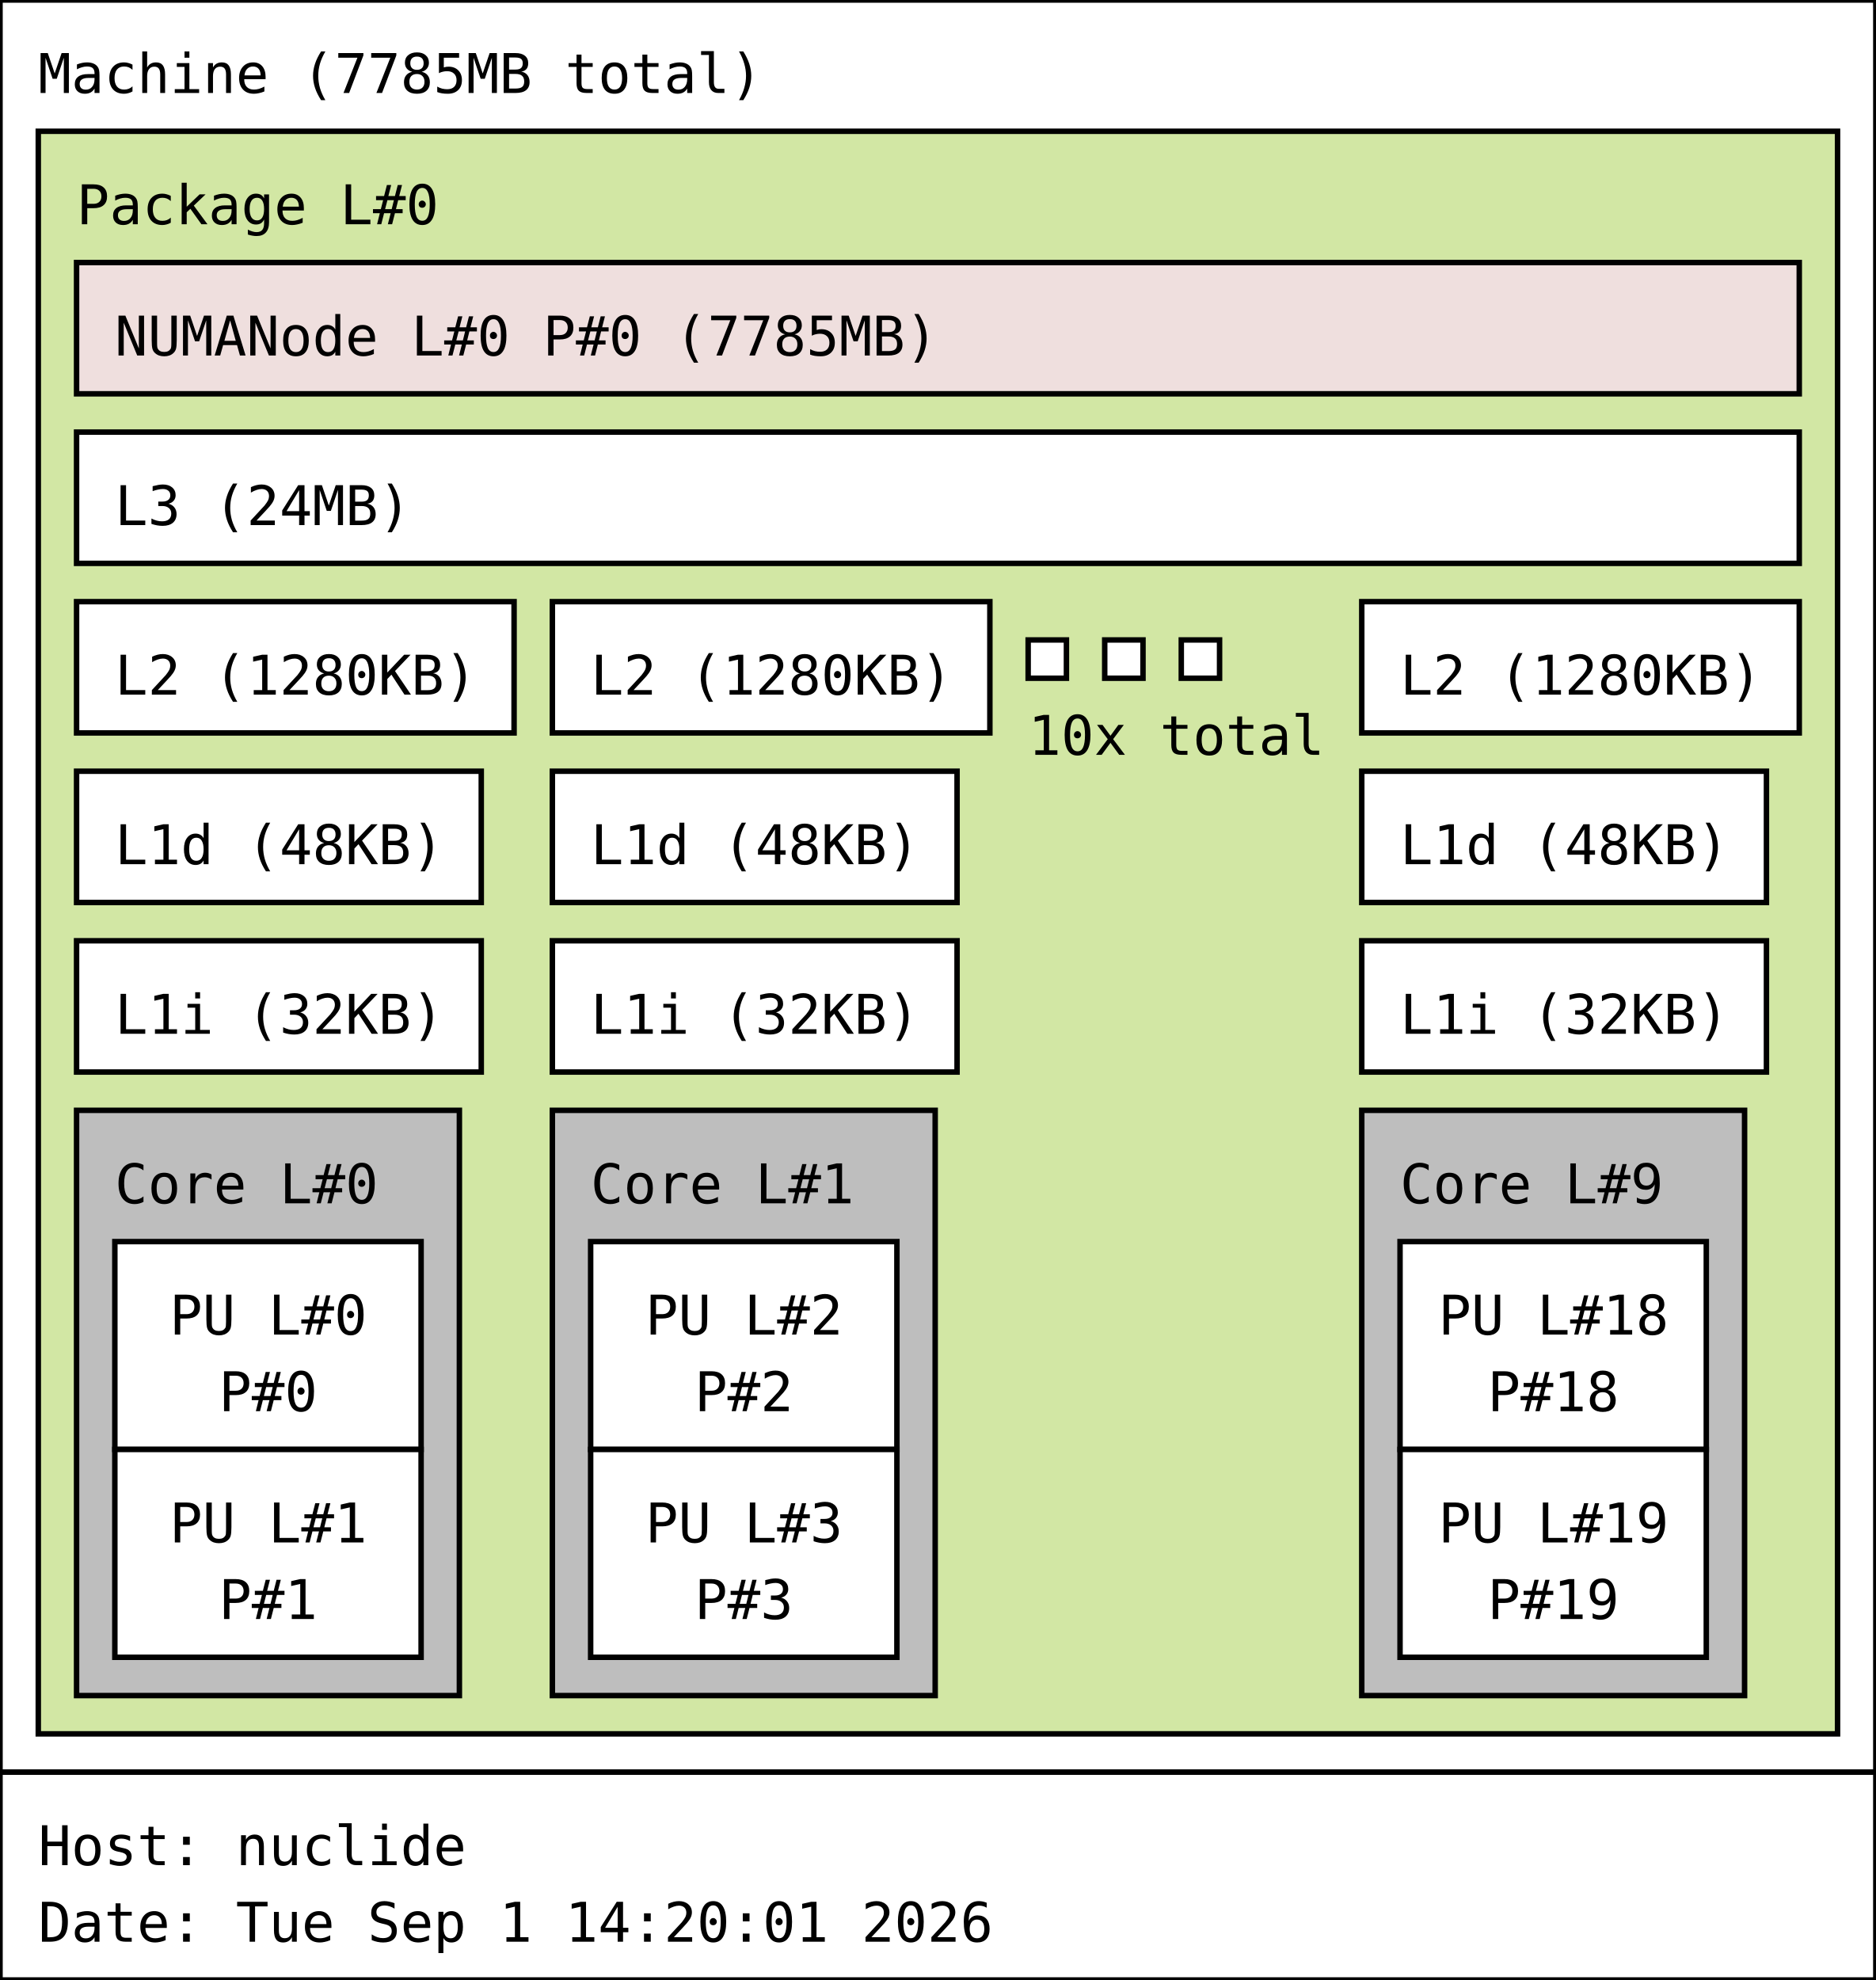
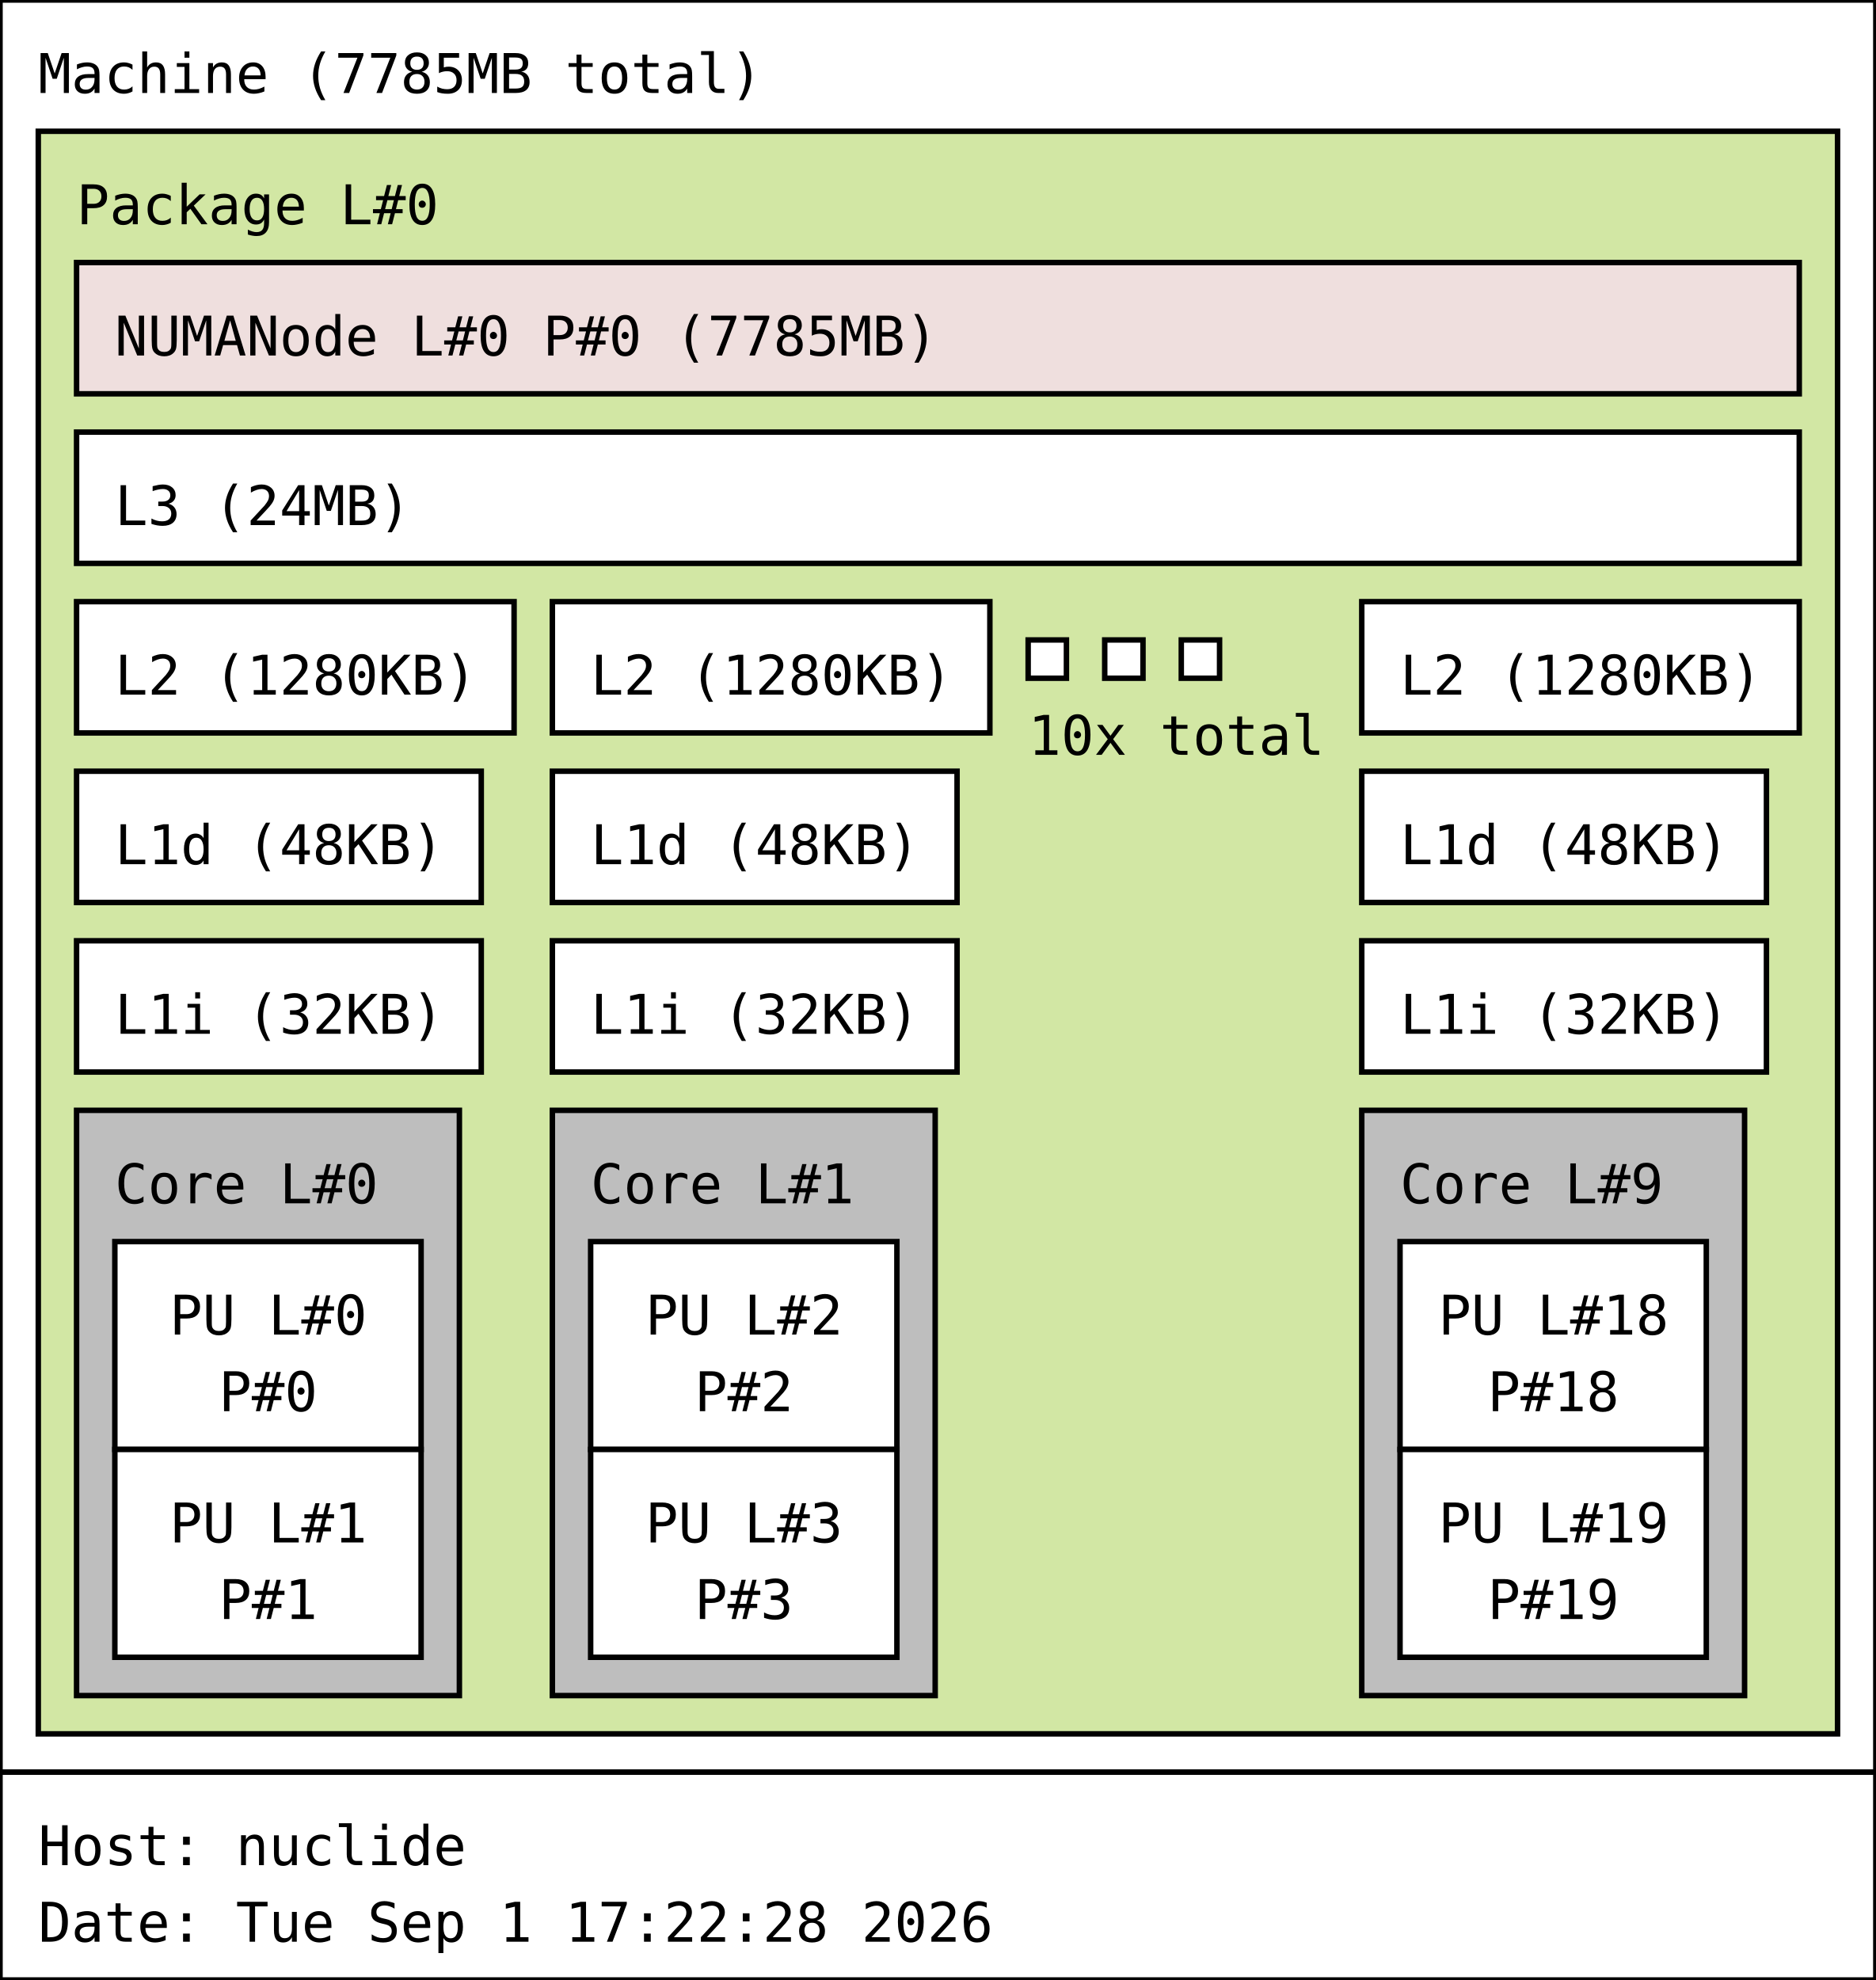
<svg xmlns="http://www.w3.org/2000/svg" width="343px" height="362px" viewBox="0 0 343px 362px" version="1.1">
  <rect id="Machine_0_rect" class="Machine" x="0" y="0" width="343" height="324" fill="rgb(255,255,255)" stroke="rgb(0,0,0)" stroke-width="1" />
  <text id="Machine_0_text" class="Machine" font-family="Monospace" x="7" y="17" fill="rgb(0,0,0)" font-size="10px">Machine (7785MB total)</text>
  <rect id="Package_0_rect" class="Package" x="7" y="24" width="329" height="293" fill="rgb(210,231,164)" stroke="rgb(0,0,0)" stroke-width="1" />
  <text id="Package_0_text" class="Package" font-family="Monospace" x="14" y="41" fill="rgb(0,0,0)" font-size="10px">Package L#0</text>
  <rect id="L3_0_rect" class="L3" x="14" y="79" width="315" height="24" fill="rgb(255,255,255)" stroke="rgb(0,0,0)" stroke-width="1" />
  <text id="L3_0_text" class="L3" font-family="Monospace" x="21" y="96" fill="rgb(0,0,0)" font-size="10px">L3 (24MB)</text>
  <rect id="L2_0_rect" class="L2" x="14" y="110" width="80" height="24" fill="rgb(255,255,255)" stroke="rgb(0,0,0)" stroke-width="1" />
  <text id="L2_0_text" class="L2" font-family="Monospace" x="21" y="127" fill="rgb(0,0,0)" font-size="10px">L2 (1280KB)</text>
  <rect id="L1d_0_rect" class="L1d" x="14" y="141" width="74" height="24" fill="rgb(255,255,255)" stroke="rgb(0,0,0)" stroke-width="1" />
  <text id="L1d_0_text" class="L1d" font-family="Monospace" x="21" y="158" fill="rgb(0,0,0)" font-size="10px">L1d (48KB)</text>
  <rect id="L1i_0_rect" class="L1i" x="14" y="172" width="74" height="24" fill="rgb(255,255,255)" stroke="rgb(0,0,0)" stroke-width="1" />
  <text id="L1i_0_text" class="L1i" font-family="Monospace" x="21" y="189" fill="rgb(0,0,0)" font-size="10px">L1i (32KB)</text>
  <rect id="Core_0_rect" class="Core" x="14" y="203" width="70" height="107" fill="rgb(190,190,190)" stroke="rgb(0,0,0)" stroke-width="1" />
  <text id="Core_0_text" class="Core" font-family="Monospace" x="21" y="220" fill="rgb(0,0,0)" font-size="10px">Core L#0</text>
  <rect id="PU_0_rect" class="PU" x="21" y="227" width="56" height="38" fill="rgb(255,255,255)" stroke="rgb(0,0,0)" stroke-width="1" />
  <text id="PU_0_text" class="PU" font-family="Monospace" x="31" y="244" fill="rgb(0,0,0)" font-size="10px">PU L#0</text>
  <text id="PU_0_text_1" class="PU" font-family="Monospace" x="40" y="258" fill="rgb(0,0,0)" font-size="10px">P#0</text>
  <rect id="PU_1_rect" class="PU" x="21" y="265" width="56" height="38" fill="rgb(255,255,255)" stroke="rgb(0,0,0)" stroke-width="1" />
  <text id="PU_1_text" class="PU" font-family="Monospace" x="31" y="282" fill="rgb(0,0,0)" font-size="10px">PU L#1</text>
  <text id="PU_1_text_1" class="PU" font-family="Monospace" x="40" y="296" fill="rgb(0,0,0)" font-size="10px">P#1</text>
  <rect id="L2_1_rect" class="L2" x="101" y="110" width="80" height="24" fill="rgb(255,255,255)" stroke="rgb(0,0,0)" stroke-width="1" />
  <text id="L2_1_text" class="L2" font-family="Monospace" x="108" y="127" fill="rgb(0,0,0)" font-size="10px">L2 (1280KB)</text>
  <rect id="L1d_1_rect" class="L1d" x="101" y="141" width="74" height="24" fill="rgb(255,255,255)" stroke="rgb(0,0,0)" stroke-width="1" />
  <text id="L1d_1_text" class="L1d" font-family="Monospace" x="108" y="158" fill="rgb(0,0,0)" font-size="10px">L1d (48KB)</text>
  <rect id="L1i_1_rect" class="L1i" x="101" y="172" width="74" height="24" fill="rgb(255,255,255)" stroke="rgb(0,0,0)" stroke-width="1" />
  <text id="L1i_1_text" class="L1i" font-family="Monospace" x="108" y="189" fill="rgb(0,0,0)" font-size="10px">L1i (32KB)</text>
  <rect id="Core_1_rect" class="Core" x="101" y="203" width="70" height="107" fill="rgb(190,190,190)" stroke="rgb(0,0,0)" stroke-width="1" />
  <text id="Core_1_text" class="Core" font-family="Monospace" x="108" y="220" fill="rgb(0,0,0)" font-size="10px">Core L#1</text>
  <rect id="PU_2_rect" class="PU" x="108" y="227" width="56" height="38" fill="rgb(255,255,255)" stroke="rgb(0,0,0)" stroke-width="1" />
  <text id="PU_2_text" class="PU" font-family="Monospace" x="118" y="244" fill="rgb(0,0,0)" font-size="10px">PU L#2</text>
  <text id="PU_2_text_1" class="PU" font-family="Monospace" x="127" y="258" fill="rgb(0,0,0)" font-size="10px">P#2</text>
  <rect id="PU_3_rect" class="PU" x="108" y="265" width="56" height="38" fill="rgb(255,255,255)" stroke="rgb(0,0,0)" stroke-width="1" />
  <text id="PU_3_text" class="PU" font-family="Monospace" x="118" y="282" fill="rgb(0,0,0)" font-size="10px">PU L#3</text>
  <text id="PU_3_text_1" class="PU" font-family="Monospace" x="127" y="296" fill="rgb(0,0,0)" font-size="10px">P#3</text>
  <rect id="L2_2_rect" class="L2" x="188" y="117" width="7" height="7" fill="rgb(255,255,255)" stroke="rgb(0,0,0)" stroke-width="1" />
  <rect id="L2_2_rect" class="L2" x="202" y="117" width="7" height="7" fill="rgb(255,255,255)" stroke="rgb(0,0,0)" stroke-width="1" />
  <rect id="L2_2_rect" class="L2" x="216" y="117" width="7" height="7" fill="rgb(255,255,255)" stroke="rgb(0,0,0)" stroke-width="1" />
  <text id="L2_2_text" class="L2" font-family="Monospace" x="188" y="138" fill="rgb(0,0,0)" font-size="10px">10x total</text>
  <rect id="L2_9_rect" class="L2" x="249" y="110" width="80" height="24" fill="rgb(255,255,255)" stroke="rgb(0,0,0)" stroke-width="1" />
  <text id="L2_9_text" class="L2" font-family="Monospace" x="256" y="127" fill="rgb(0,0,0)" font-size="10px">L2 (1280KB)</text>
  <rect id="L1d_9_rect" class="L1d" x="249" y="141" width="74" height="24" fill="rgb(255,255,255)" stroke="rgb(0,0,0)" stroke-width="1" />
  <text id="L1d_9_text" class="L1d" font-family="Monospace" x="256" y="158" fill="rgb(0,0,0)" font-size="10px">L1d (48KB)</text>
  <rect id="L1i_9_rect" class="L1i" x="249" y="172" width="74" height="24" fill="rgb(255,255,255)" stroke="rgb(0,0,0)" stroke-width="1" />
  <text id="L1i_9_text" class="L1i" font-family="Monospace" x="256" y="189" fill="rgb(0,0,0)" font-size="10px">L1i (32KB)</text>
  <rect id="Core_9_rect" class="Core" x="249" y="203" width="70" height="107" fill="rgb(190,190,190)" stroke="rgb(0,0,0)" stroke-width="1" />
  <text id="Core_9_text" class="Core" font-family="Monospace" x="256" y="220" fill="rgb(0,0,0)" font-size="10px">Core L#9</text>
  <rect id="PU_18_rect" class="PU" x="256" y="227" width="56" height="38" fill="rgb(255,255,255)" stroke="rgb(0,0,0)" stroke-width="1" />
  <text id="PU_18_text" class="PU" font-family="Monospace" x="263" y="244" fill="rgb(0,0,0)" font-size="10px">PU L#18</text>
  <text id="PU_18_text_1" class="PU" font-family="Monospace" x="272" y="258" fill="rgb(0,0,0)" font-size="10px">P#18</text>
  <rect id="PU_19_rect" class="PU" x="256" y="265" width="56" height="38" fill="rgb(255,255,255)" stroke="rgb(0,0,0)" stroke-width="1" />
  <text id="PU_19_text" class="PU" font-family="Monospace" x="263" y="282" fill="rgb(0,0,0)" font-size="10px">PU L#19</text>
  <text id="PU_19_text_1" class="PU" font-family="Monospace" x="272" y="296" fill="rgb(0,0,0)" font-size="10px">P#19</text>
  <rect id="NUMANode_0_rect" class="NUMANode" x="14" y="48" width="315" height="24" fill="rgb(239,223,222)" stroke="rgb(0,0,0)" stroke-width="1" />
  <text id="NUMANode_0_text" class="NUMANode" font-family="Monospace" x="21" y="65" fill="rgb(0,0,0)" font-size="10px">NUMANode L#0 P#0 (7785MB)</text>
  <rect id="anon_rect" x="0" y="324" width="343" height="38" fill="rgb(255,255,255)" stroke="rgb(0,0,0)" stroke-width="1" />
  <text id="anon_text" font-family="Monospace" x="7" y="341" fill="rgb(0,0,0)" font-size="10px">Host: nuclide</text>
-   <text id="anon_text_1" font-family="Monospace" x="7" y="355" fill="rgb(0,0,0)" font-size="10px">Date: Tue Sep  1 14:20:01 2026</text>
+   <text id="anon_text_1" font-family="Monospace" x="7" y="355" fill="rgb(0,0,0)" font-size="10px">Date: Tue Sep  1 17:22:28 2026</text>
</svg>
